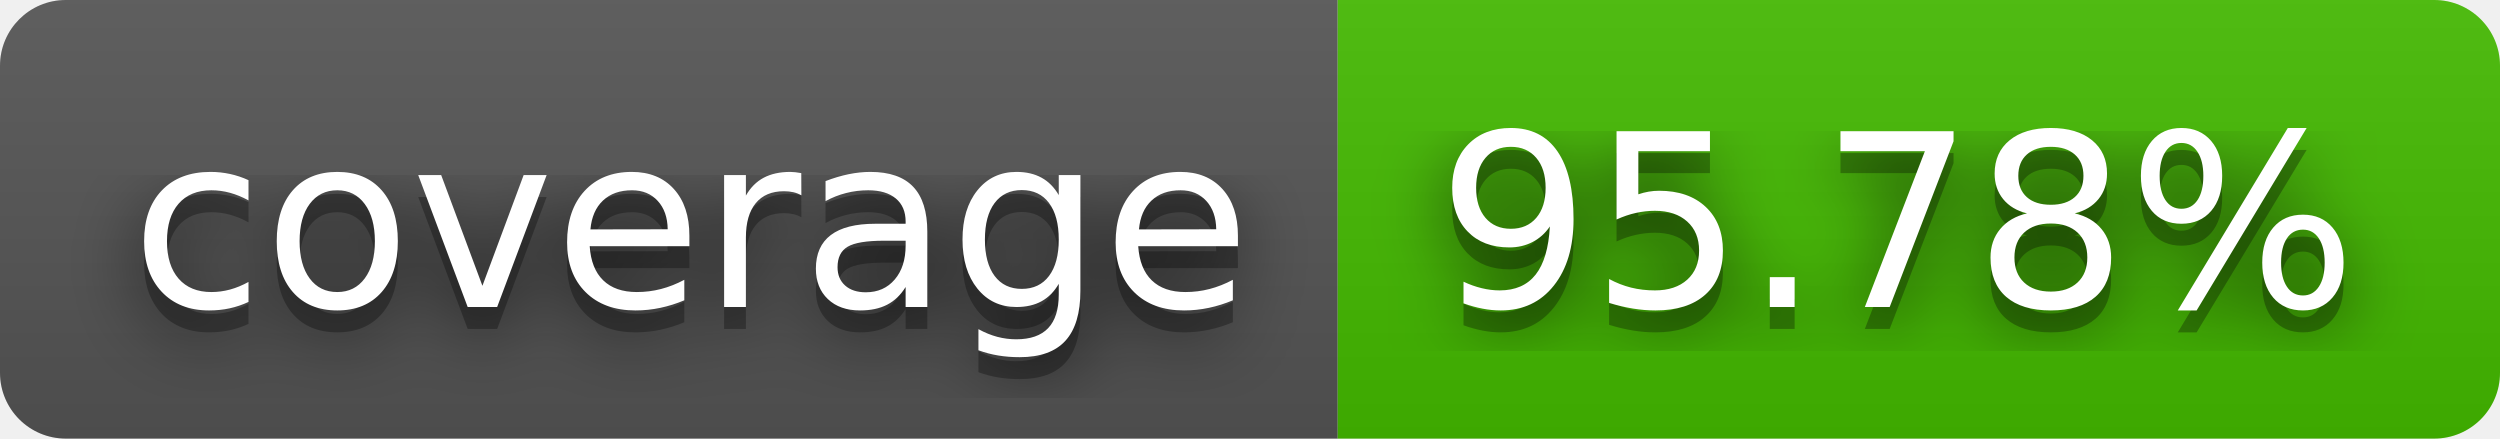
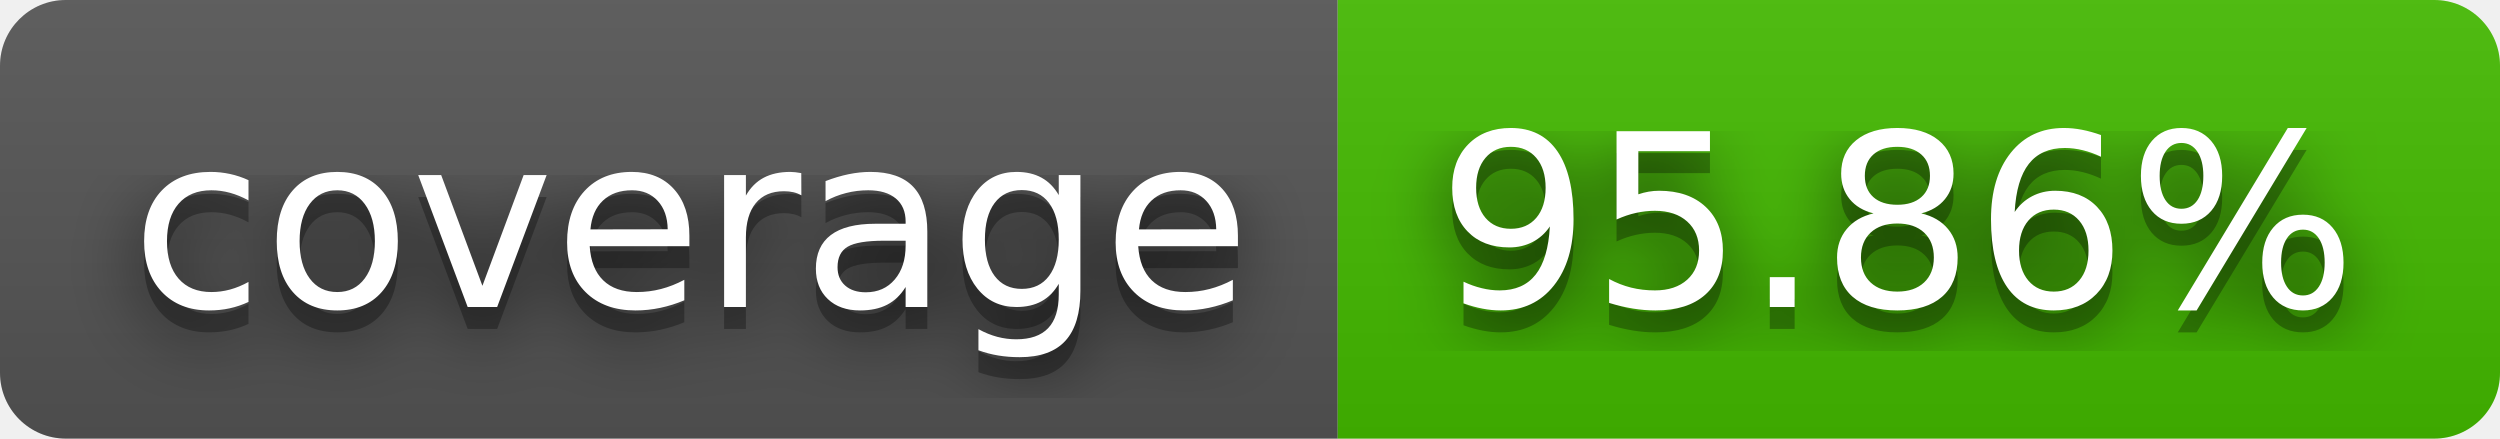
- <svg xmlns="http://www.w3.org/2000/svg" width="114" height="20" role="img" aria-label="coverage: 95.78%">
+ <svg xmlns="http://www.w3.org/2000/svg" width="114" height="20" role="img" aria-label="coverage: 95.86%">
  <filter id="blur">
    <feGaussianBlur stdDeviation="16" />
  </filter>
  <linearGradient id="s" x2="0" y2="100%">
    <stop offset="0" stop-color="#bbb" stop-opacity=".1" />
    <stop offset="1" stop-opacity=".1" />
  </linearGradient>
  <clipPath id="r">
    <rect width="114" height="20" rx="3" />
  </clipPath>
  <g clip-path="url(#r)">
    <rect width="61" height="20" fill="#555" />
    <rect x="61" width="53" height="20" fill="#4b0" />
    <rect width="114" height="20" fill="url(#s)" />
  </g>
  <g fill="#fff" text-anchor="middle" font-family="Verdana,Geneva,DejaVu Sans,sans-serif" text-rendering="geometricPrecision" font-size="110">
    <g transform="scale(.1)">
      <g aria-hidden="true" fill="#010101">
        <text x="315" y="150" fill-opacity=".8" filter="url(#blur)" textLength="510">coverage</text>
        <text x="315" y="150" fill-opacity=".3" textLength="510">coverage</text>
      </g>
      <text x="315" y="140" textLength="510">coverage</text>
    </g>
    <g transform="scale(.1)">
      <g aria-hidden="true" fill="#010101">
-         <text x="865" y="150" fill-opacity=".8" filter="url(#blur)" textLength="430">95.78%</text>
-         <text x="865" y="150" fill-opacity=".3" textLength="430">95.78%</text>
+         <text x="865" y="150" fill-opacity=".8" filter="url(#blur)" textLength="430">95.86%</text>
+         <text x="865" y="150" fill-opacity=".3" textLength="430">95.86%</text>
      </g>
-       <text x="865" y="140" textLength="430">95.78%</text>
+       <text x="865" y="140" textLength="430">95.86%</text>
    </g>
  </g>
</svg>
